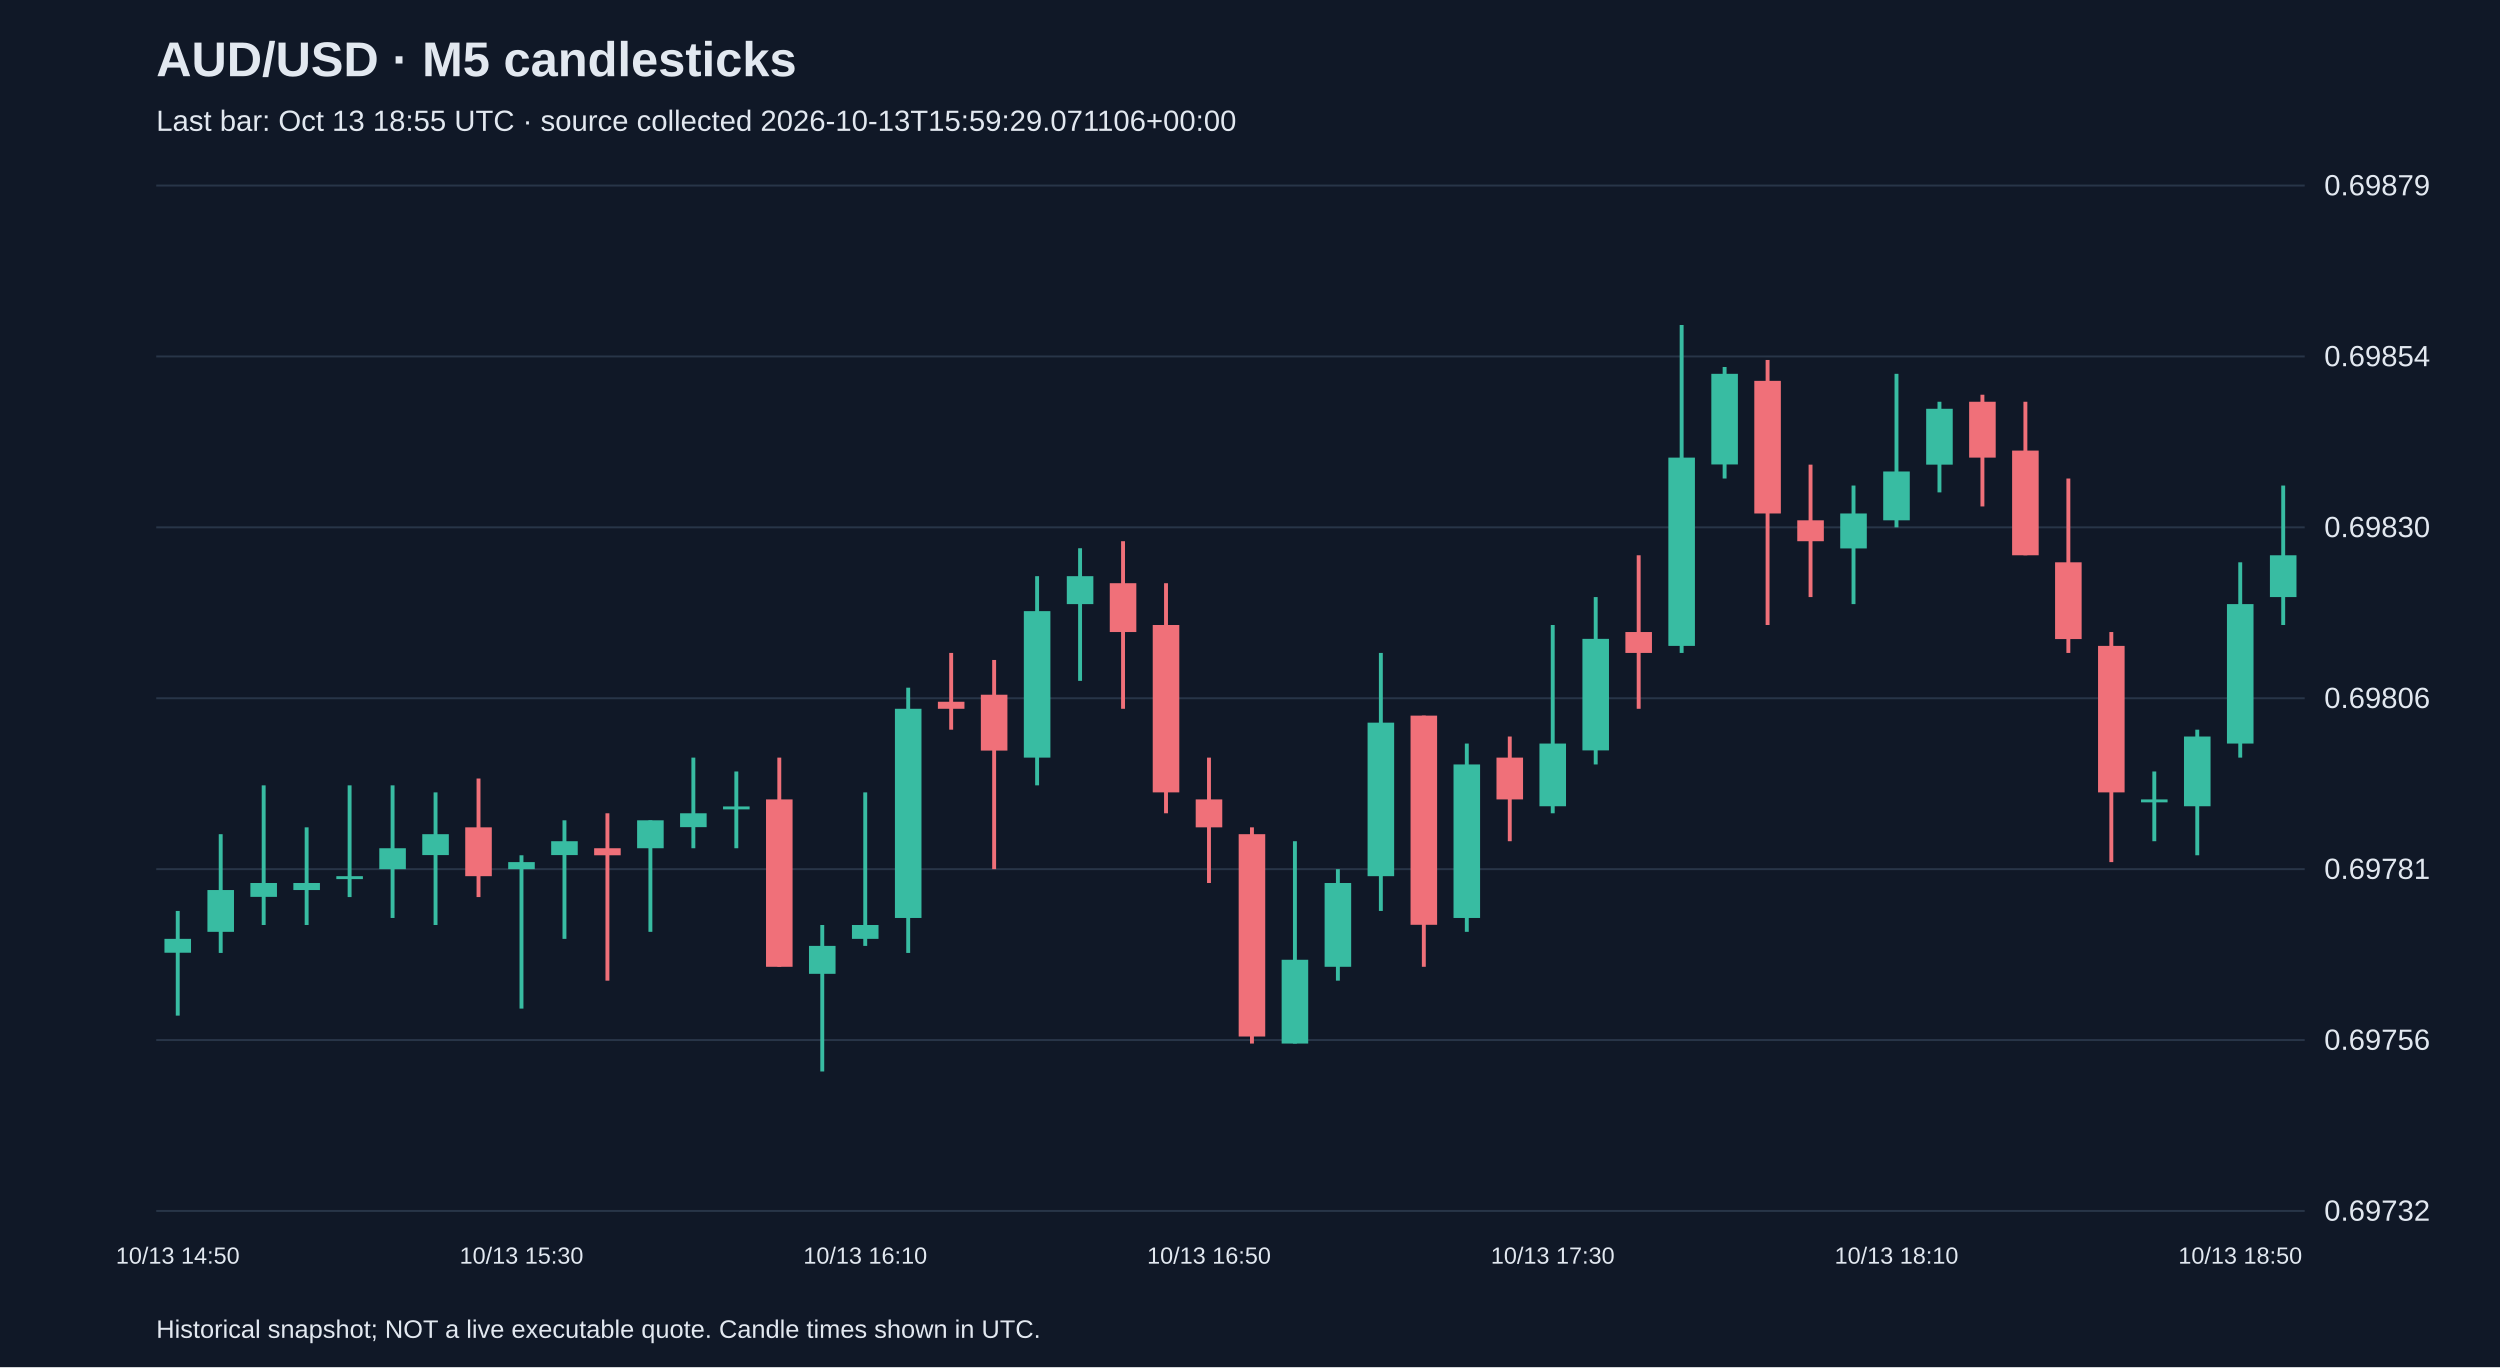
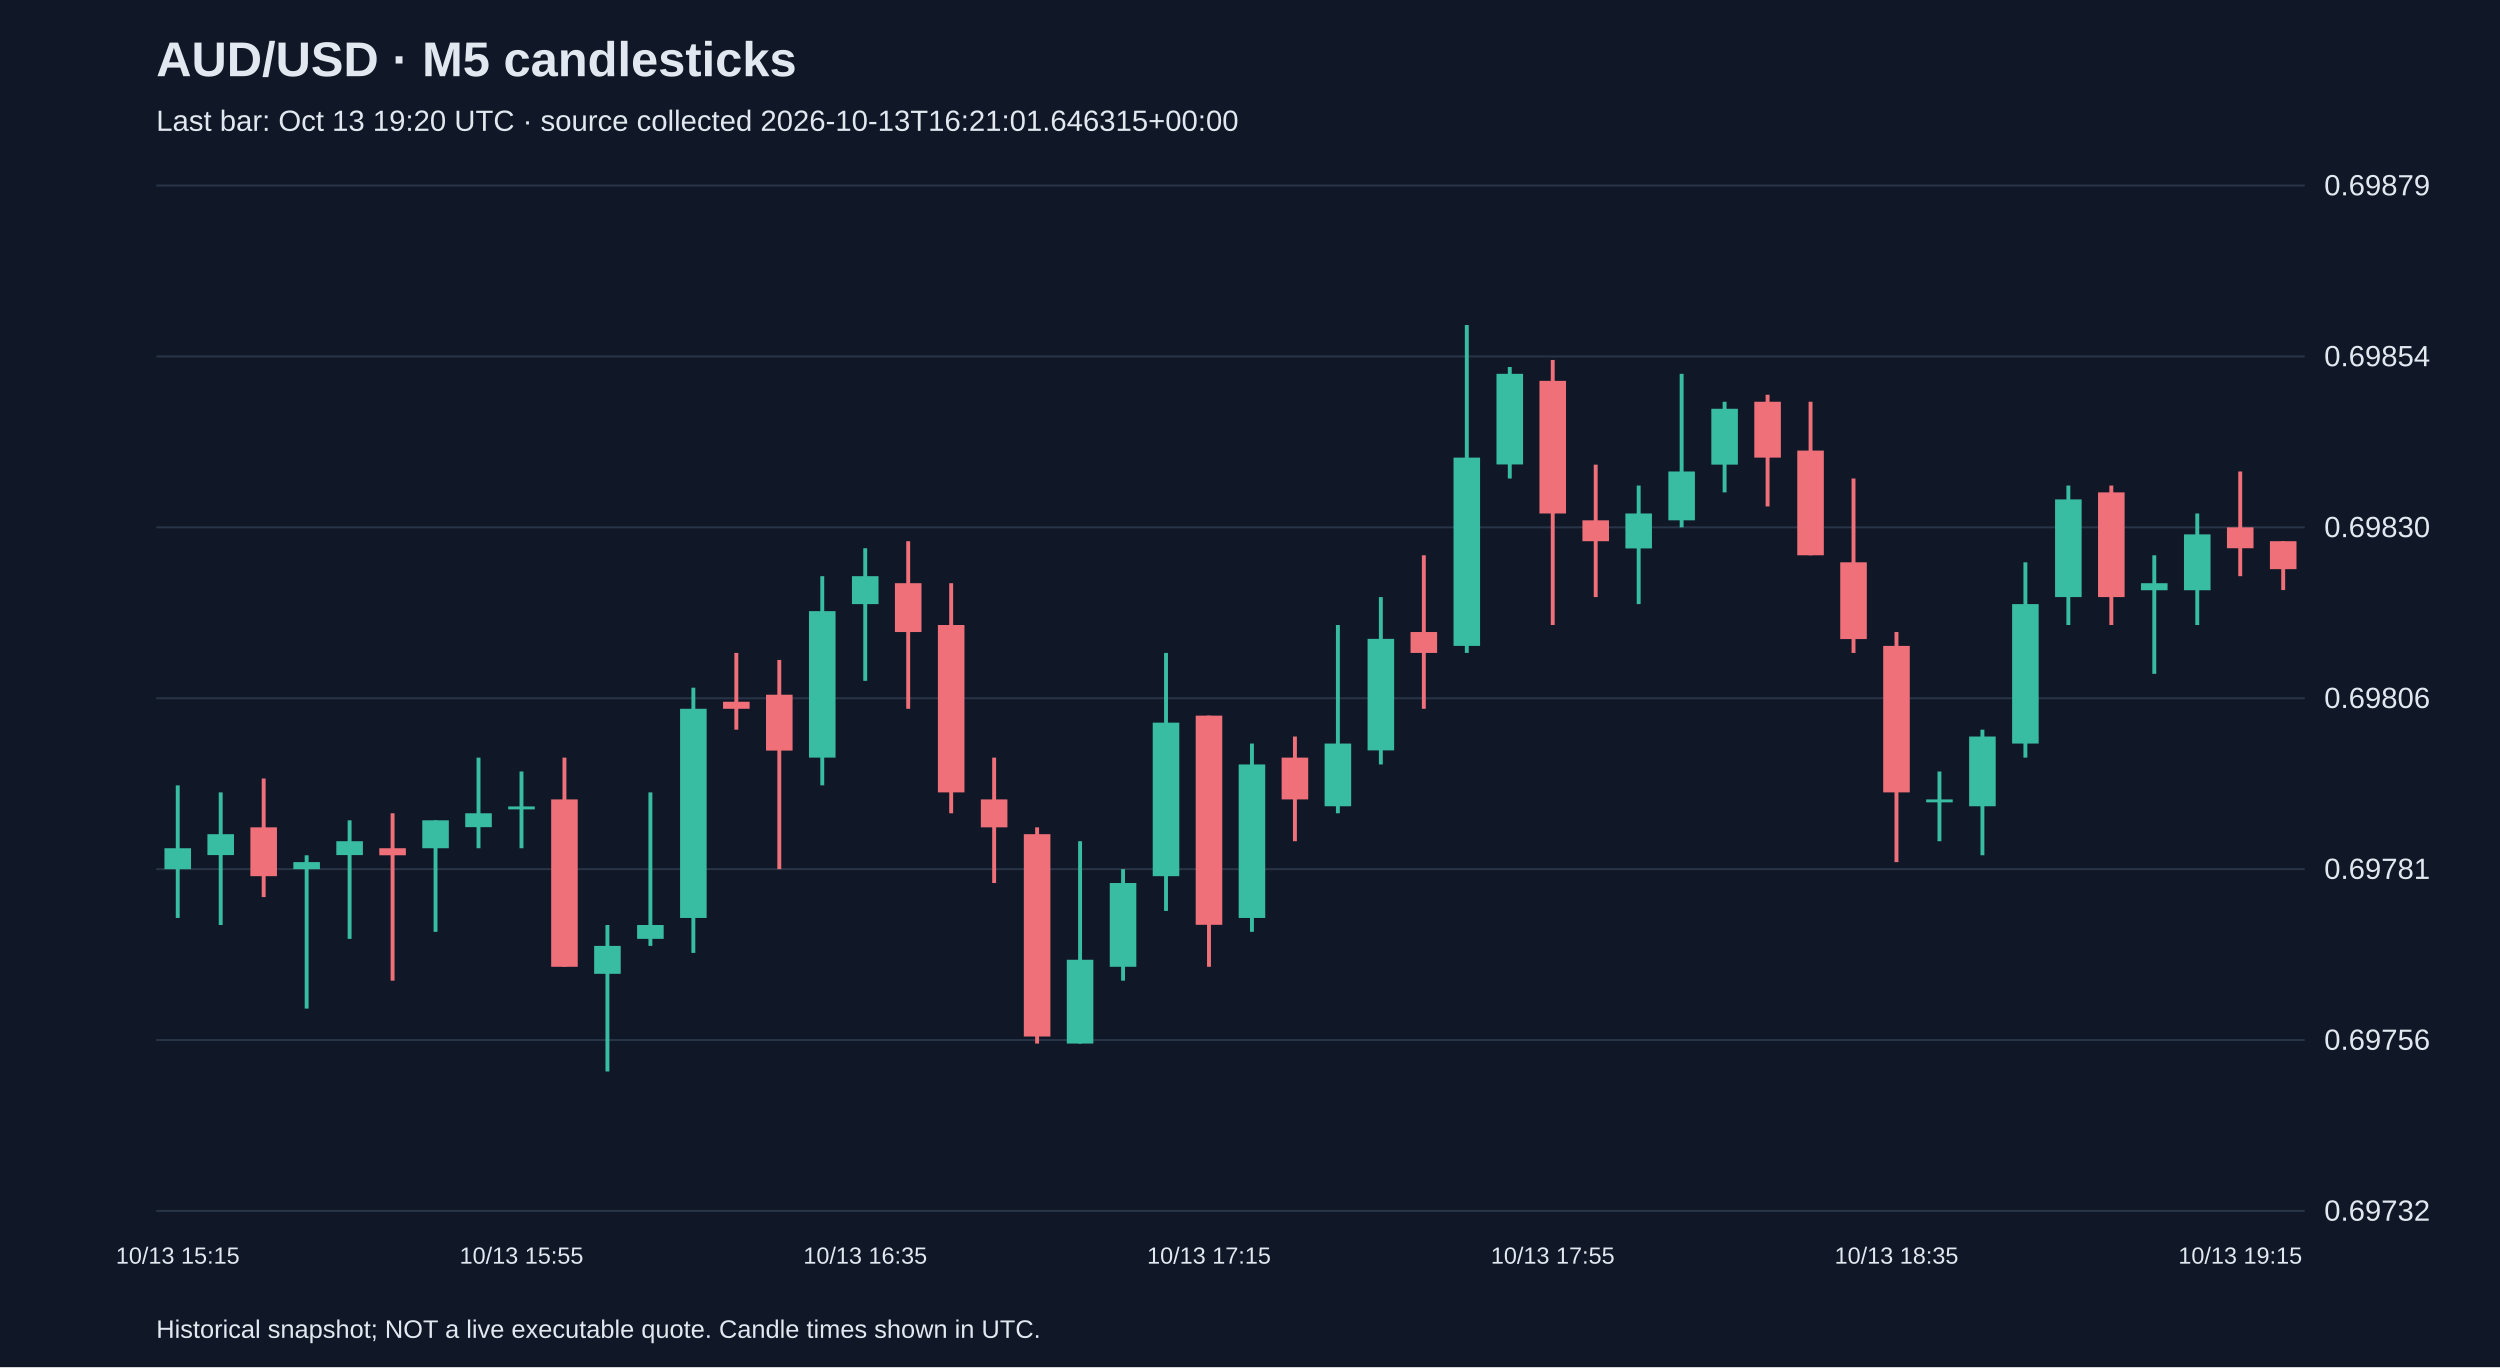
<svg xmlns="http://www.w3.org/2000/svg" viewBox="0 0 1280 700">
  <rect width="100%" height="100%" fill="#101827" />
  <style>text{font-family:Arial,sans-serif;fill:#e2e8f0}</style>
  <text x="80" y="39" font-size="25" font-weight="bold">AUD/USD · M5 candlesticks</text>
-   <text x="80" y="67" font-size="15" fill="#a6b1c5">Last bar: Oct 13 18:55 UTC · source collected 2026-10-13T15:59:29.071106+00:00</text>
+   <text x="80" y="67" font-size="15" fill="#a6b1c5">Last bar: Oct 13 19:20 UTC · source collected 2026-10-13T16:21:01.646315+00:00</text>
  <line x1="80" y1="620.0" x2="1180" y2="620.0" stroke="#283548" />
  <text x="1190" y="625.0" font-size="15">0.69732</text>
  <line x1="80" y1="532.5" x2="1180" y2="532.5" stroke="#283548" />
  <text x="1190" y="537.5" font-size="15">0.69756</text>
  <line x1="80" y1="445.0" x2="1180" y2="445.0" stroke="#283548" />
  <text x="1190" y="450.0" font-size="15">0.69781</text>
  <line x1="80" y1="357.5" x2="1180" y2="357.5" stroke="#283548" />
  <text x="1190" y="362.5" font-size="15">0.69806</text>
  <line x1="80" y1="270.0" x2="1180" y2="270.0" stroke="#283548" />
  <text x="1190" y="275.0" font-size="15">0.69830</text>
  <line x1="80" y1="182.5" x2="1180" y2="182.5" stroke="#283548" />
  <text x="1190" y="187.5" font-size="15">0.69854</text>
  <line x1="80" y1="95.0" x2="1180" y2="95.0" stroke="#283548" />
  <text x="1190" y="100.0" font-size="15">0.69879</text>
-   <line x1="91.0" y1="466.4" x2="91.0" y2="520.0" stroke="#38bca2" stroke-width="2" />
-   <rect x="84.2" y="480.7" width="13.6" height="7.1" fill="#38bca2" />
-   <text x="91.0" y="647" text-anchor="middle" font-size="12">10/13 14:50</text>
-   <line x1="113.0" y1="427.1" x2="113.0" y2="487.9" stroke="#38bca2" stroke-width="2" />
-   <rect x="106.2" y="455.7" width="13.6" height="21.4" fill="#38bca2" />
-   <line x1="135.0" y1="402.1" x2="135.0" y2="473.6" stroke="#38bca2" stroke-width="2" />
-   <rect x="128.2" y="452.1" width="13.6" height="7.1" fill="#38bca2" />
-   <line x1="157.0" y1="423.6" x2="157.0" y2="473.6" stroke="#38bca2" stroke-width="2" />
-   <rect x="150.2" y="452.1" width="13.6" height="3.6" fill="#38bca2" />
-   <line x1="179.0" y1="402.1" x2="179.0" y2="459.3" stroke="#38bca2" stroke-width="2" />
-   <rect x="172.2" y="448.6" width="13.6" height="1.5" fill="#38bca2" />
-   <line x1="201.0" y1="402.1" x2="201.0" y2="470.0" stroke="#38bca2" stroke-width="2" />
-   <rect x="194.2" y="434.3" width="13.6" height="10.7" fill="#38bca2" />
-   <line x1="223.0" y1="405.7" x2="223.0" y2="473.6" stroke="#38bca2" stroke-width="2" />
-   <rect x="216.2" y="427.1" width="13.6" height="10.7" fill="#38bca2" />
-   <line x1="245.0" y1="398.6" x2="245.0" y2="459.3" stroke="#f07079" stroke-width="2" />
-   <rect x="238.2" y="423.6" width="13.6" height="25.0" fill="#f07079" />
-   <line x1="267.0" y1="437.9" x2="267.0" y2="516.4" stroke="#38bca2" stroke-width="2" />
-   <rect x="260.2" y="441.4" width="13.6" height="3.6" fill="#38bca2" />
-   <text x="267.0" y="647" text-anchor="middle" font-size="12">10/13 15:30</text>
-   <line x1="289.0" y1="420.0" x2="289.0" y2="480.7" stroke="#38bca2" stroke-width="2" />
-   <rect x="282.2" y="430.7" width="13.6" height="7.1" fill="#38bca2" />
-   <line x1="311.0" y1="416.4" x2="311.0" y2="502.1" stroke="#f07079" stroke-width="2" />
-   <rect x="304.2" y="434.3" width="13.6" height="3.6" fill="#f07079" />
-   <line x1="333.0" y1="420.0" x2="333.0" y2="477.1" stroke="#38bca2" stroke-width="2" />
-   <rect x="326.2" y="420.0" width="13.6" height="14.3" fill="#38bca2" />
-   <line x1="355.0" y1="387.9" x2="355.0" y2="434.3" stroke="#38bca2" stroke-width="2" />
-   <rect x="348.2" y="416.4" width="13.6" height="7.1" fill="#38bca2" />
-   <line x1="377.0" y1="395.0" x2="377.0" y2="434.3" stroke="#38bca2" stroke-width="2" />
-   <rect x="370.2" y="412.9" width="13.6" height="1.5" fill="#38bca2" />
-   <line x1="399.0" y1="387.9" x2="399.0" y2="495.0" stroke="#f07079" stroke-width="2" />
-   <rect x="392.2" y="409.3" width="13.6" height="85.7" fill="#f07079" />
-   <line x1="421.0" y1="473.6" x2="421.0" y2="548.6" stroke="#38bca2" stroke-width="2" />
-   <rect x="414.2" y="484.3" width="13.6" height="14.3" fill="#38bca2" />
-   <line x1="443.0" y1="405.7" x2="443.0" y2="484.3" stroke="#38bca2" stroke-width="2" />
-   <rect x="436.2" y="473.6" width="13.6" height="7.1" fill="#38bca2" />
-   <text x="443.0" y="647" text-anchor="middle" font-size="12">10/13 16:10</text>
-   <line x1="465.0" y1="352.1" x2="465.0" y2="487.9" stroke="#38bca2" stroke-width="2" />
-   <rect x="458.2" y="362.9" width="13.6" height="107.1" fill="#38bca2" />
-   <line x1="487.0" y1="334.3" x2="487.0" y2="373.6" stroke="#f07079" stroke-width="2" />
-   <rect x="480.2" y="359.3" width="13.6" height="3.6" fill="#f07079" />
-   <line x1="509.0" y1="337.9" x2="509.0" y2="445.0" stroke="#f07079" stroke-width="2" />
-   <rect x="502.2" y="355.7" width="13.6" height="28.6" fill="#f07079" />
-   <line x1="531.0" y1="295.0" x2="531.0" y2="402.1" stroke="#38bca2" stroke-width="2" />
-   <rect x="524.2" y="312.9" width="13.6" height="75.0" fill="#38bca2" />
-   <line x1="553.0" y1="280.7" x2="553.0" y2="348.6" stroke="#38bca2" stroke-width="2" />
-   <rect x="546.2" y="295.0" width="13.6" height="14.3" fill="#38bca2" />
-   <line x1="575.0" y1="277.1" x2="575.0" y2="362.9" stroke="#f07079" stroke-width="2" />
-   <rect x="568.2" y="298.6" width="13.6" height="25.0" fill="#f07079" />
-   <line x1="597.0" y1="298.6" x2="597.0" y2="416.4" stroke="#f07079" stroke-width="2" />
-   <rect x="590.2" y="320.0" width="13.6" height="85.7" fill="#f07079" />
-   <line x1="619.0" y1="387.9" x2="619.0" y2="452.1" stroke="#f07079" stroke-width="2" />
-   <rect x="612.2" y="409.3" width="13.6" height="14.3" fill="#f07079" />
-   <text x="619.0" y="647" text-anchor="middle" font-size="12">10/13 16:50</text>
-   <line x1="641.0" y1="423.6" x2="641.0" y2="534.3" stroke="#f07079" stroke-width="2" />
-   <rect x="634.2" y="427.1" width="13.6" height="103.6" fill="#f07079" />
-   <line x1="663.0" y1="430.7" x2="663.0" y2="534.3" stroke="#38bca2" stroke-width="2" />
-   <rect x="656.2" y="491.4" width="13.6" height="42.9" fill="#38bca2" />
-   <line x1="685.0" y1="445.0" x2="685.0" y2="502.1" stroke="#38bca2" stroke-width="2" />
-   <rect x="678.2" y="452.1" width="13.6" height="42.9" fill="#38bca2" />
-   <line x1="707.0" y1="334.3" x2="707.0" y2="466.4" stroke="#38bca2" stroke-width="2" />
-   <rect x="700.2" y="370.0" width="13.6" height="78.6" fill="#38bca2" />
-   <line x1="729.0" y1="366.4" x2="729.0" y2="495.0" stroke="#f07079" stroke-width="2" />
-   <rect x="722.2" y="366.4" width="13.6" height="107.1" fill="#f07079" />
-   <line x1="751.0" y1="380.7" x2="751.0" y2="477.1" stroke="#38bca2" stroke-width="2" />
-   <rect x="744.2" y="391.4" width="13.6" height="78.6" fill="#38bca2" />
-   <line x1="773.0" y1="377.1" x2="773.0" y2="430.7" stroke="#f07079" stroke-width="2" />
-   <rect x="766.2" y="387.9" width="13.6" height="21.4" fill="#f07079" />
-   <line x1="795.0" y1="320.0" x2="795.0" y2="416.4" stroke="#38bca2" stroke-width="2" />
-   <rect x="788.2" y="380.7" width="13.6" height="32.1" fill="#38bca2" />
-   <text x="795.0" y="647" text-anchor="middle" font-size="12">10/13 17:30</text>
-   <line x1="817.0" y1="305.7" x2="817.0" y2="391.4" stroke="#38bca2" stroke-width="2" />
-   <rect x="810.2" y="327.1" width="13.6" height="57.1" fill="#38bca2" />
-   <line x1="839.0" y1="284.3" x2="839.0" y2="362.9" stroke="#f07079" stroke-width="2" />
-   <rect x="832.2" y="323.6" width="13.6" height="10.7" fill="#f07079" />
-   <line x1="861.0" y1="166.4" x2="861.0" y2="334.3" stroke="#38bca2" stroke-width="2" />
-   <rect x="854.2" y="234.3" width="13.6" height="96.4" fill="#38bca2" />
-   <line x1="883.0" y1="187.9" x2="883.0" y2="245.0" stroke="#38bca2" stroke-width="2" />
-   <rect x="876.2" y="191.4" width="13.6" height="46.4" fill="#38bca2" />
-   <line x1="905.0" y1="184.3" x2="905.0" y2="320.0" stroke="#f07079" stroke-width="2" />
-   <rect x="898.2" y="195.0" width="13.6" height="67.9" fill="#f07079" />
-   <line x1="927.0" y1="237.9" x2="927.0" y2="305.7" stroke="#f07079" stroke-width="2" />
-   <rect x="920.2" y="266.4" width="13.6" height="10.7" fill="#f07079" />
-   <line x1="949.0" y1="248.6" x2="949.0" y2="309.3" stroke="#38bca2" stroke-width="2" />
-   <rect x="942.2" y="262.9" width="13.6" height="17.9" fill="#38bca2" />
-   <line x1="971.0" y1="191.4" x2="971.0" y2="270.0" stroke="#38bca2" stroke-width="2" />
-   <rect x="964.2" y="241.4" width="13.6" height="25.0" fill="#38bca2" />
-   <text x="971.0" y="647" text-anchor="middle" font-size="12">10/13 18:10</text>
-   <line x1="993.0" y1="205.7" x2="993.0" y2="252.1" stroke="#38bca2" stroke-width="2" />
-   <rect x="986.2" y="209.3" width="13.6" height="28.6" fill="#38bca2" />
-   <line x1="1015.0" y1="202.1" x2="1015.0" y2="259.3" stroke="#f07079" stroke-width="2" />
-   <rect x="1008.2" y="205.7" width="13.6" height="28.6" fill="#f07079" />
-   <line x1="1037.0" y1="205.7" x2="1037.0" y2="284.3" stroke="#f07079" stroke-width="2" />
-   <rect x="1030.2" y="230.7" width="13.6" height="53.6" fill="#f07079" />
-   <line x1="1059.0" y1="245.0" x2="1059.0" y2="334.3" stroke="#f07079" stroke-width="2" />
-   <rect x="1052.2" y="287.9" width="13.6" height="39.3" fill="#f07079" />
-   <line x1="1081.0" y1="323.6" x2="1081.0" y2="441.4" stroke="#f07079" stroke-width="2" />
-   <rect x="1074.2" y="330.7" width="13.6" height="75.0" fill="#f07079" />
-   <line x1="1103.0" y1="395.0" x2="1103.0" y2="430.7" stroke="#38bca2" stroke-width="2" />
-   <rect x="1096.2" y="409.3" width="13.6" height="1.5" fill="#38bca2" />
-   <line x1="1125.0" y1="373.6" x2="1125.0" y2="437.9" stroke="#38bca2" stroke-width="2" />
-   <rect x="1118.2" y="377.1" width="13.6" height="35.7" fill="#38bca2" />
-   <line x1="1147.0" y1="287.9" x2="1147.0" y2="387.9" stroke="#38bca2" stroke-width="2" />
-   <rect x="1140.2" y="309.3" width="13.6" height="71.4" fill="#38bca2" />
-   <text x="1147.0" y="647" text-anchor="middle" font-size="12">10/13 18:50</text>
-   <line x1="1169.0" y1="248.6" x2="1169.0" y2="320.0" stroke="#38bca2" stroke-width="2" />
-   <rect x="1162.2" y="284.3" width="13.6" height="21.4" fill="#38bca2" />
+   <line x1="91.0" y1="402.1" x2="91.0" y2="470.0" stroke="#38bca2" stroke-width="2" />
+   <rect x="84.2" y="434.3" width="13.6" height="10.7" fill="#38bca2" />
+   <text x="91.0" y="647" text-anchor="middle" font-size="12">10/13 15:15</text>
+   <line x1="113.0" y1="405.7" x2="113.0" y2="473.6" stroke="#38bca2" stroke-width="2" />
+   <rect x="106.2" y="427.1" width="13.6" height="10.7" fill="#38bca2" />
+   <line x1="135.0" y1="398.6" x2="135.0" y2="459.3" stroke="#f07079" stroke-width="2" />
+   <rect x="128.2" y="423.6" width="13.6" height="25.0" fill="#f07079" />
+   <line x1="157.0" y1="437.9" x2="157.0" y2="516.4" stroke="#38bca2" stroke-width="2" />
+   <rect x="150.2" y="441.4" width="13.6" height="3.6" fill="#38bca2" />
+   <line x1="179.0" y1="420.0" x2="179.0" y2="480.7" stroke="#38bca2" stroke-width="2" />
+   <rect x="172.2" y="430.7" width="13.6" height="7.1" fill="#38bca2" />
+   <line x1="201.0" y1="416.4" x2="201.0" y2="502.1" stroke="#f07079" stroke-width="2" />
+   <rect x="194.2" y="434.3" width="13.6" height="3.6" fill="#f07079" />
+   <line x1="223.0" y1="420.0" x2="223.0" y2="477.1" stroke="#38bca2" stroke-width="2" />
+   <rect x="216.2" y="420.0" width="13.6" height="14.3" fill="#38bca2" />
+   <line x1="245.0" y1="387.9" x2="245.0" y2="434.3" stroke="#38bca2" stroke-width="2" />
+   <rect x="238.2" y="416.4" width="13.6" height="7.1" fill="#38bca2" />
+   <line x1="267.0" y1="395.0" x2="267.0" y2="434.3" stroke="#38bca2" stroke-width="2" />
+   <rect x="260.2" y="412.9" width="13.6" height="1.5" fill="#38bca2" />
+   <text x="267.0" y="647" text-anchor="middle" font-size="12">10/13 15:55</text>
+   <line x1="289.0" y1="387.9" x2="289.0" y2="495.0" stroke="#f07079" stroke-width="2" />
+   <rect x="282.2" y="409.3" width="13.6" height="85.7" fill="#f07079" />
+   <line x1="311.0" y1="473.6" x2="311.0" y2="548.6" stroke="#38bca2" stroke-width="2" />
+   <rect x="304.2" y="484.3" width="13.6" height="14.3" fill="#38bca2" />
+   <line x1="333.0" y1="405.7" x2="333.0" y2="484.3" stroke="#38bca2" stroke-width="2" />
+   <rect x="326.2" y="473.6" width="13.6" height="7.1" fill="#38bca2" />
+   <line x1="355.0" y1="352.1" x2="355.0" y2="487.9" stroke="#38bca2" stroke-width="2" />
+   <rect x="348.2" y="362.9" width="13.6" height="107.1" fill="#38bca2" />
+   <line x1="377.0" y1="334.3" x2="377.0" y2="373.6" stroke="#f07079" stroke-width="2" />
+   <rect x="370.2" y="359.3" width="13.6" height="3.6" fill="#f07079" />
+   <line x1="399.0" y1="337.9" x2="399.0" y2="445.0" stroke="#f07079" stroke-width="2" />
+   <rect x="392.2" y="355.7" width="13.6" height="28.6" fill="#f07079" />
+   <line x1="421.0" y1="295.0" x2="421.0" y2="402.1" stroke="#38bca2" stroke-width="2" />
+   <rect x="414.2" y="312.9" width="13.6" height="75.0" fill="#38bca2" />
+   <line x1="443.0" y1="280.7" x2="443.0" y2="348.6" stroke="#38bca2" stroke-width="2" />
+   <rect x="436.2" y="295.0" width="13.6" height="14.3" fill="#38bca2" />
+   <text x="443.0" y="647" text-anchor="middle" font-size="12">10/13 16:35</text>
+   <line x1="465.0" y1="277.1" x2="465.0" y2="362.9" stroke="#f07079" stroke-width="2" />
+   <rect x="458.2" y="298.6" width="13.6" height="25.0" fill="#f07079" />
+   <line x1="487.0" y1="298.6" x2="487.0" y2="416.4" stroke="#f07079" stroke-width="2" />
+   <rect x="480.2" y="320.0" width="13.6" height="85.7" fill="#f07079" />
+   <line x1="509.0" y1="387.9" x2="509.0" y2="452.1" stroke="#f07079" stroke-width="2" />
+   <rect x="502.2" y="409.3" width="13.6" height="14.3" fill="#f07079" />
+   <line x1="531.0" y1="423.6" x2="531.0" y2="534.3" stroke="#f07079" stroke-width="2" />
+   <rect x="524.2" y="427.1" width="13.6" height="103.6" fill="#f07079" />
+   <line x1="553.0" y1="430.7" x2="553.0" y2="534.3" stroke="#38bca2" stroke-width="2" />
+   <rect x="546.2" y="491.4" width="13.6" height="42.9" fill="#38bca2" />
+   <line x1="575.0" y1="445.0" x2="575.0" y2="502.1" stroke="#38bca2" stroke-width="2" />
+   <rect x="568.2" y="452.1" width="13.6" height="42.9" fill="#38bca2" />
+   <line x1="597.0" y1="334.3" x2="597.0" y2="466.4" stroke="#38bca2" stroke-width="2" />
+   <rect x="590.2" y="370.0" width="13.6" height="78.6" fill="#38bca2" />
+   <line x1="619.0" y1="366.4" x2="619.0" y2="495.0" stroke="#f07079" stroke-width="2" />
+   <rect x="612.2" y="366.4" width="13.6" height="107.1" fill="#f07079" />
+   <text x="619.0" y="647" text-anchor="middle" font-size="12">10/13 17:15</text>
+   <line x1="641.0" y1="380.7" x2="641.0" y2="477.1" stroke="#38bca2" stroke-width="2" />
+   <rect x="634.2" y="391.4" width="13.6" height="78.6" fill="#38bca2" />
+   <line x1="663.0" y1="377.1" x2="663.0" y2="430.7" stroke="#f07079" stroke-width="2" />
+   <rect x="656.2" y="387.9" width="13.6" height="21.4" fill="#f07079" />
+   <line x1="685.0" y1="320.0" x2="685.0" y2="416.4" stroke="#38bca2" stroke-width="2" />
+   <rect x="678.2" y="380.7" width="13.6" height="32.1" fill="#38bca2" />
+   <line x1="707.0" y1="305.7" x2="707.0" y2="391.4" stroke="#38bca2" stroke-width="2" />
+   <rect x="700.2" y="327.1" width="13.6" height="57.1" fill="#38bca2" />
+   <line x1="729.0" y1="284.3" x2="729.0" y2="362.9" stroke="#f07079" stroke-width="2" />
+   <rect x="722.2" y="323.6" width="13.6" height="10.7" fill="#f07079" />
+   <line x1="751.0" y1="166.4" x2="751.0" y2="334.3" stroke="#38bca2" stroke-width="2" />
+   <rect x="744.2" y="234.3" width="13.6" height="96.4" fill="#38bca2" />
+   <line x1="773.0" y1="187.9" x2="773.0" y2="245.0" stroke="#38bca2" stroke-width="2" />
+   <rect x="766.2" y="191.4" width="13.6" height="46.4" fill="#38bca2" />
+   <line x1="795.0" y1="184.3" x2="795.0" y2="320.0" stroke="#f07079" stroke-width="2" />
+   <rect x="788.2" y="195.0" width="13.6" height="67.9" fill="#f07079" />
+   <text x="795.0" y="647" text-anchor="middle" font-size="12">10/13 17:55</text>
+   <line x1="817.0" y1="237.9" x2="817.0" y2="305.7" stroke="#f07079" stroke-width="2" />
+   <rect x="810.2" y="266.4" width="13.6" height="10.7" fill="#f07079" />
+   <line x1="839.0" y1="248.6" x2="839.0" y2="309.3" stroke="#38bca2" stroke-width="2" />
+   <rect x="832.2" y="262.9" width="13.6" height="17.9" fill="#38bca2" />
+   <line x1="861.0" y1="191.4" x2="861.0" y2="270.0" stroke="#38bca2" stroke-width="2" />
+   <rect x="854.2" y="241.4" width="13.6" height="25.0" fill="#38bca2" />
+   <line x1="883.0" y1="205.7" x2="883.0" y2="252.1" stroke="#38bca2" stroke-width="2" />
+   <rect x="876.2" y="209.3" width="13.6" height="28.6" fill="#38bca2" />
+   <line x1="905.0" y1="202.1" x2="905.0" y2="259.3" stroke="#f07079" stroke-width="2" />
+   <rect x="898.2" y="205.7" width="13.6" height="28.6" fill="#f07079" />
+   <line x1="927.0" y1="205.7" x2="927.0" y2="284.3" stroke="#f07079" stroke-width="2" />
+   <rect x="920.2" y="230.7" width="13.6" height="53.6" fill="#f07079" />
+   <line x1="949.0" y1="245.0" x2="949.0" y2="334.3" stroke="#f07079" stroke-width="2" />
+   <rect x="942.2" y="287.9" width="13.6" height="39.3" fill="#f07079" />
+   <line x1="971.0" y1="323.6" x2="971.0" y2="441.4" stroke="#f07079" stroke-width="2" />
+   <rect x="964.2" y="330.7" width="13.6" height="75.0" fill="#f07079" />
+   <text x="971.0" y="647" text-anchor="middle" font-size="12">10/13 18:35</text>
+   <line x1="993.0" y1="395.0" x2="993.0" y2="430.7" stroke="#38bca2" stroke-width="2" />
+   <rect x="986.2" y="409.3" width="13.6" height="1.5" fill="#38bca2" />
+   <line x1="1015.0" y1="373.6" x2="1015.0" y2="437.9" stroke="#38bca2" stroke-width="2" />
+   <rect x="1008.2" y="377.1" width="13.6" height="35.7" fill="#38bca2" />
+   <line x1="1037.0" y1="287.9" x2="1037.0" y2="387.9" stroke="#38bca2" stroke-width="2" />
+   <rect x="1030.2" y="309.3" width="13.6" height="71.4" fill="#38bca2" />
+   <line x1="1059.0" y1="248.6" x2="1059.0" y2="320.0" stroke="#38bca2" stroke-width="2" />
+   <rect x="1052.2" y="255.7" width="13.6" height="50.0" fill="#38bca2" />
+   <line x1="1081.0" y1="248.6" x2="1081.0" y2="320.0" stroke="#f07079" stroke-width="2" />
+   <rect x="1074.2" y="252.1" width="13.6" height="53.6" fill="#f07079" />
+   <line x1="1103.0" y1="284.3" x2="1103.0" y2="345.0" stroke="#38bca2" stroke-width="2" />
+   <rect x="1096.2" y="298.6" width="13.6" height="3.6" fill="#38bca2" />
+   <line x1="1125.0" y1="262.9" x2="1125.0" y2="320.0" stroke="#38bca2" stroke-width="2" />
+   <rect x="1118.2" y="273.6" width="13.6" height="28.6" fill="#38bca2" />
+   <line x1="1147.0" y1="241.4" x2="1147.0" y2="295.0" stroke="#f07079" stroke-width="2" />
+   <rect x="1140.2" y="270.0" width="13.6" height="10.7" fill="#f07079" />
+   <text x="1147.0" y="647" text-anchor="middle" font-size="12">10/13 19:15</text>
+   <line x1="1169.0" y1="277.1" x2="1169.0" y2="302.1" stroke="#f07079" stroke-width="2" />
+   <rect x="1162.2" y="277.1" width="13.6" height="14.3" fill="#f07079" />
  <text x="80" y="685" font-size="13">Historical snapshot; NOT a live executable quote. Candle times shown in UTC.</text>
</svg>
